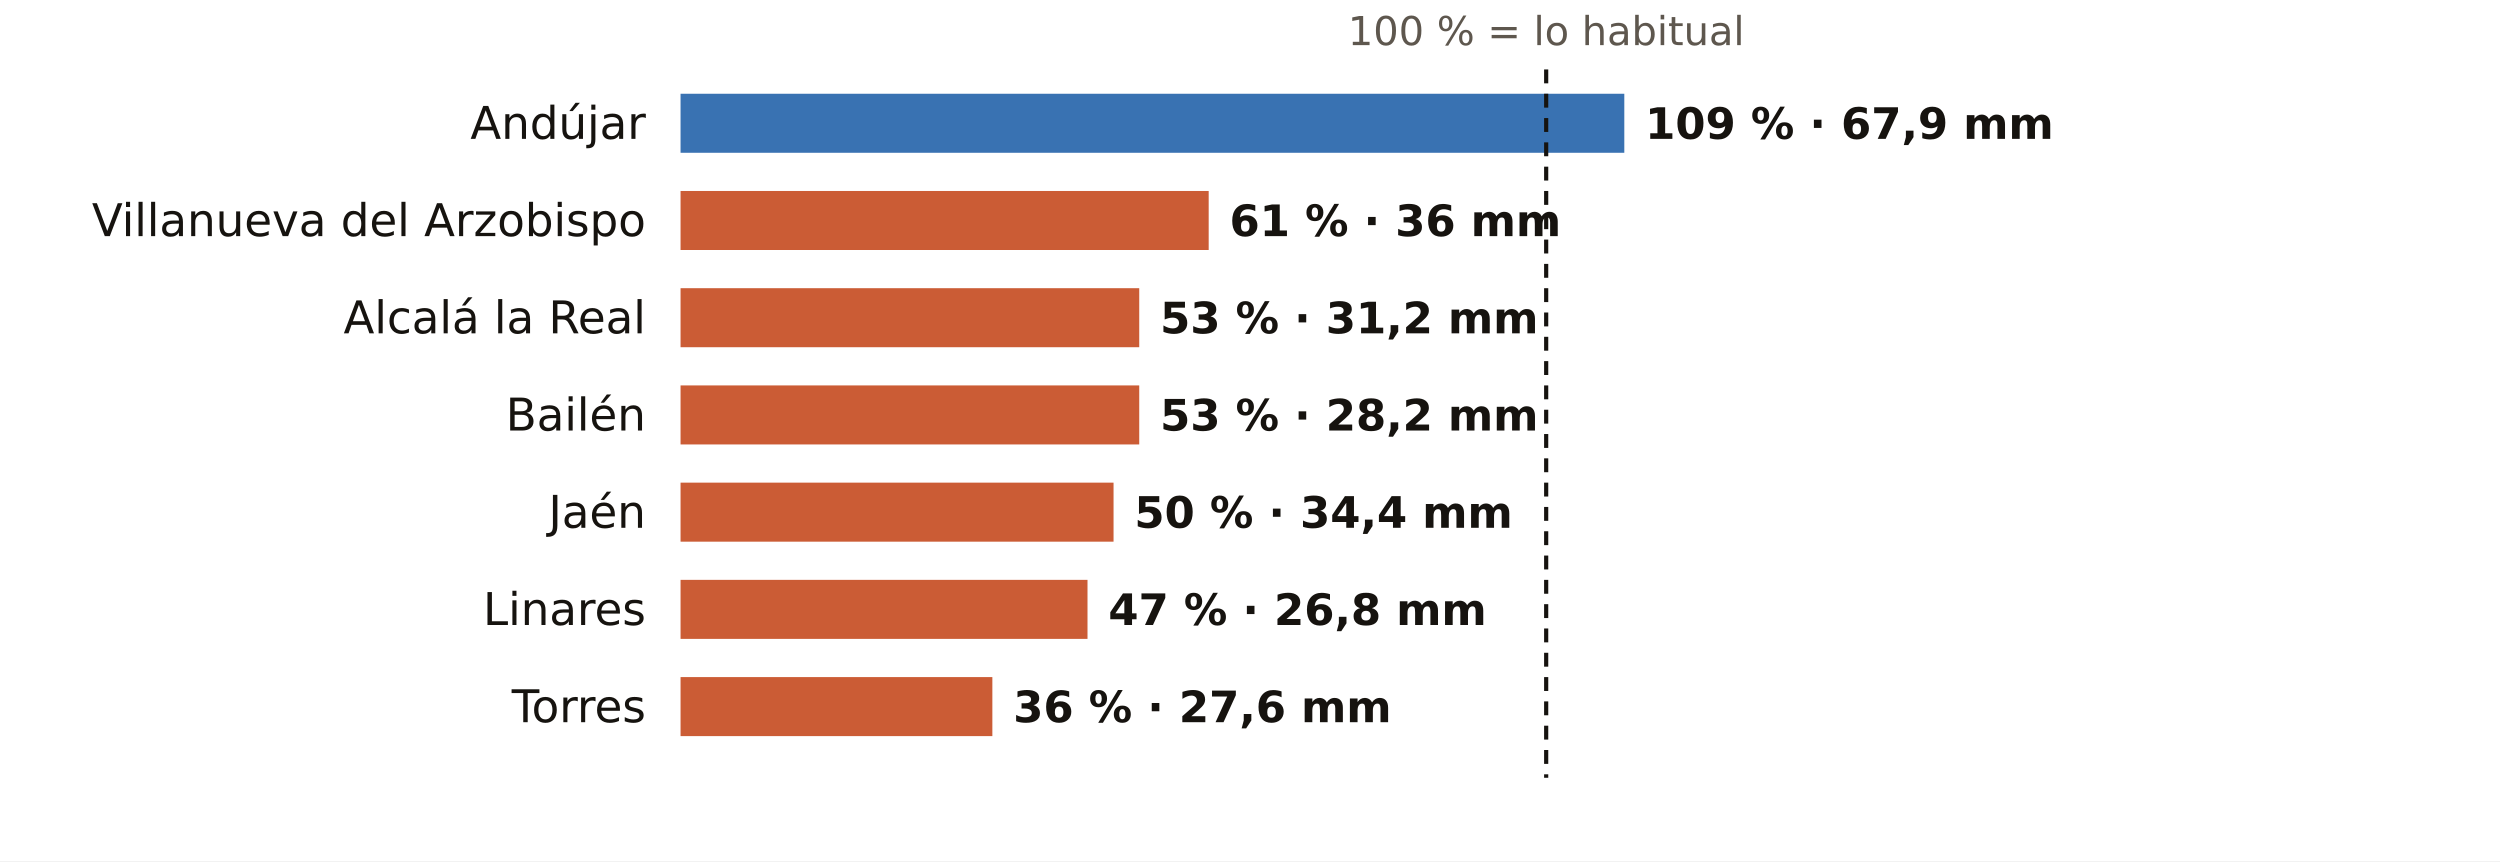
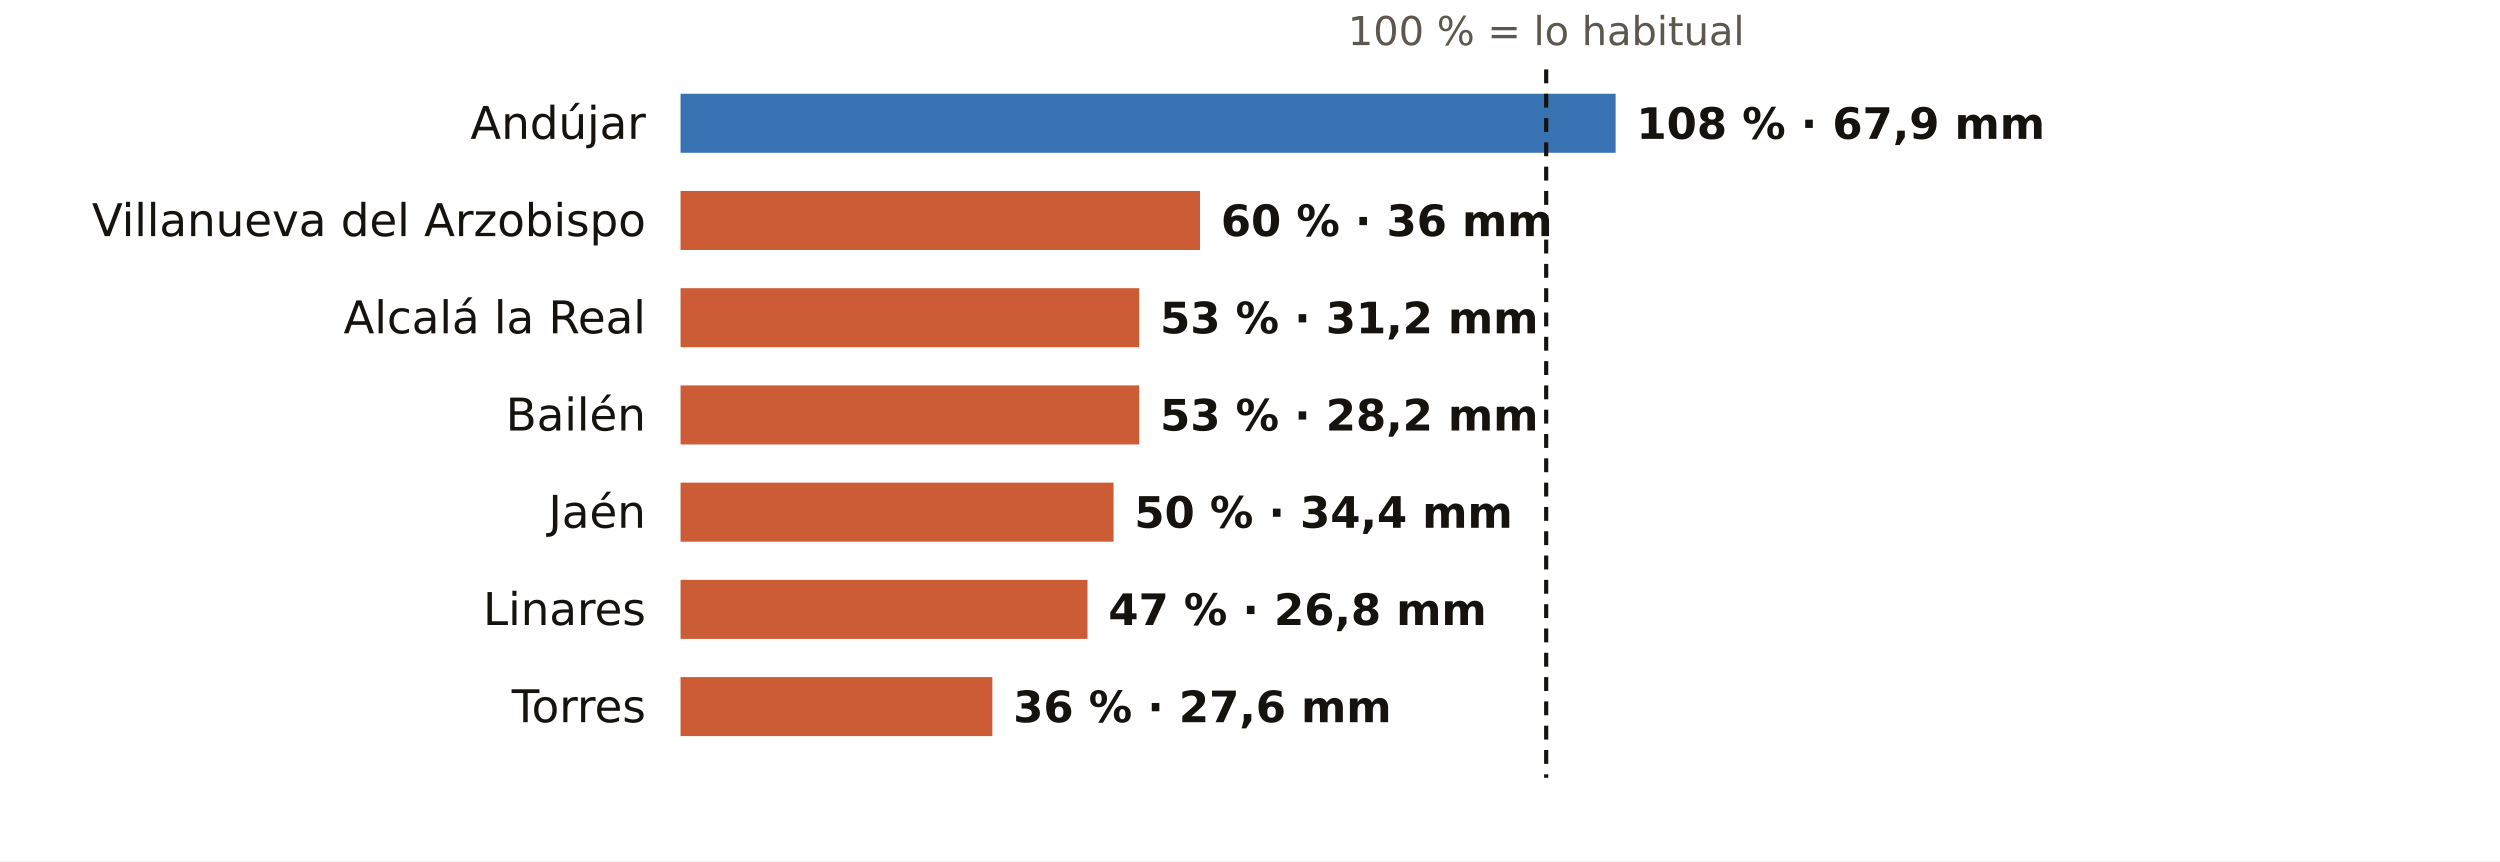
<svg xmlns="http://www.w3.org/2000/svg" viewBox="0 0 720 248" width="720" height="248" role="img" aria-label="El otoño en los pluviómetros de AEMET de Jaén: % de lo habitual">
  <rect width="720" height="248" fill="#FFFFFF" />
  <text x="445.3" y="13.0" font-size="11.5" fill="#5E574E" text-anchor="middle" font-weight="400" font-family="Public Sans, DejaVu Sans, Arial, sans-serif">100 % = lo habitual</text>
  <text x="186.0" y="40.0" font-size="13" fill="#16130F" text-anchor="end" font-weight="500" font-family="Public Sans, DejaVu Sans, Arial, sans-serif">Andújar</text>
-   <rect x="196" y="27" width="271.8" height="17" fill="#1F5FA8" opacity="0.88" />
-   <text x="473.8" y="40.0" font-size="12.5" fill="#16130F" text-anchor="start" font-weight="600" font-family="Public Sans, DejaVu Sans, Arial, sans-serif">109 % · 67,9 mm</text>
+   <rect x="196" y="27" width="269.3" height="17" fill="#1F5FA8" opacity="0.88" />
+   <text x="471.3" y="40.0" font-size="12.5" fill="#16130F" text-anchor="start" font-weight="600" font-family="Public Sans, DejaVu Sans, Arial, sans-serif">108 % · 67,9 mm</text>
  <text x="186.0" y="68.0" font-size="13" fill="#16130F" text-anchor="end" font-weight="500" font-family="Public Sans, DejaVu Sans, Arial, sans-serif">Villanueva del Arzobispo</text>
-   <rect x="196" y="55" width="152.1" height="17" fill="#C4461A" opacity="0.88" />
-   <text x="354.1" y="68.0" font-size="12.5" fill="#16130F" text-anchor="start" font-weight="600" font-family="Public Sans, DejaVu Sans, Arial, sans-serif">61 % · 36 mm</text>
+   <rect x="196" y="55" width="149.6" height="17" fill="#C4461A" opacity="0.88" />
+   <text x="351.6" y="68.0" font-size="12.5" fill="#16130F" text-anchor="start" font-weight="600" font-family="Public Sans, DejaVu Sans, Arial, sans-serif">60 % · 36 mm</text>
  <text x="186.0" y="96.0" font-size="13" fill="#16130F" text-anchor="end" font-weight="500" font-family="Public Sans, DejaVu Sans, Arial, sans-serif">Alcalá la Real</text>
  <rect x="196" y="83" width="132.1" height="17" fill="#C4461A" opacity="0.88" />
  <text x="334.1" y="96.0" font-size="12.5" fill="#16130F" text-anchor="start" font-weight="600" font-family="Public Sans, DejaVu Sans, Arial, sans-serif">53 % · 31,2 mm</text>
  <text x="186.0" y="124.0" font-size="13" fill="#16130F" text-anchor="end" font-weight="500" font-family="Public Sans, DejaVu Sans, Arial, sans-serif">Bailén</text>
  <rect x="196" y="111" width="132.1" height="17" fill="#C4461A" opacity="0.88" />
  <text x="334.1" y="124.0" font-size="12.5" fill="#16130F" text-anchor="start" font-weight="600" font-family="Public Sans, DejaVu Sans, Arial, sans-serif">53 % · 28,2 mm</text>
  <text x="186.0" y="152.0" font-size="13" fill="#16130F" text-anchor="end" font-weight="500" font-family="Public Sans, DejaVu Sans, Arial, sans-serif">Jaén</text>
  <rect x="196" y="139" width="124.7" height="17" fill="#C4461A" opacity="0.88" />
  <text x="326.7" y="152.0" font-size="12.5" fill="#16130F" text-anchor="start" font-weight="600" font-family="Public Sans, DejaVu Sans, Arial, sans-serif">50 % · 34,4 mm</text>
  <text x="186.0" y="180.0" font-size="13" fill="#16130F" text-anchor="end" font-weight="500" font-family="Public Sans, DejaVu Sans, Arial, sans-serif">Linares</text>
  <rect x="196" y="167" width="117.2" height="17" fill="#C4461A" opacity="0.88" />
  <text x="319.2" y="180.0" font-size="12.5" fill="#16130F" text-anchor="start" font-weight="600" font-family="Public Sans, DejaVu Sans, Arial, sans-serif">47 % · 26,8 mm</text>
  <text x="186.0" y="208.0" font-size="13" fill="#16130F" text-anchor="end" font-weight="500" font-family="Public Sans, DejaVu Sans, Arial, sans-serif">Torres</text>
  <rect x="196" y="195" width="89.8" height="17" fill="#C4461A" opacity="0.88" />
  <text x="291.8" y="208.0" font-size="12.5" fill="#16130F" text-anchor="start" font-weight="600" font-family="Public Sans, DejaVu Sans, Arial, sans-serif">36 % · 27,6 mm</text>
  <line x1="445.3" x2="445.3" y1="20" y2="224" stroke="#16130F" stroke-width="1.2" stroke-dasharray="4 3" />
</svg>
